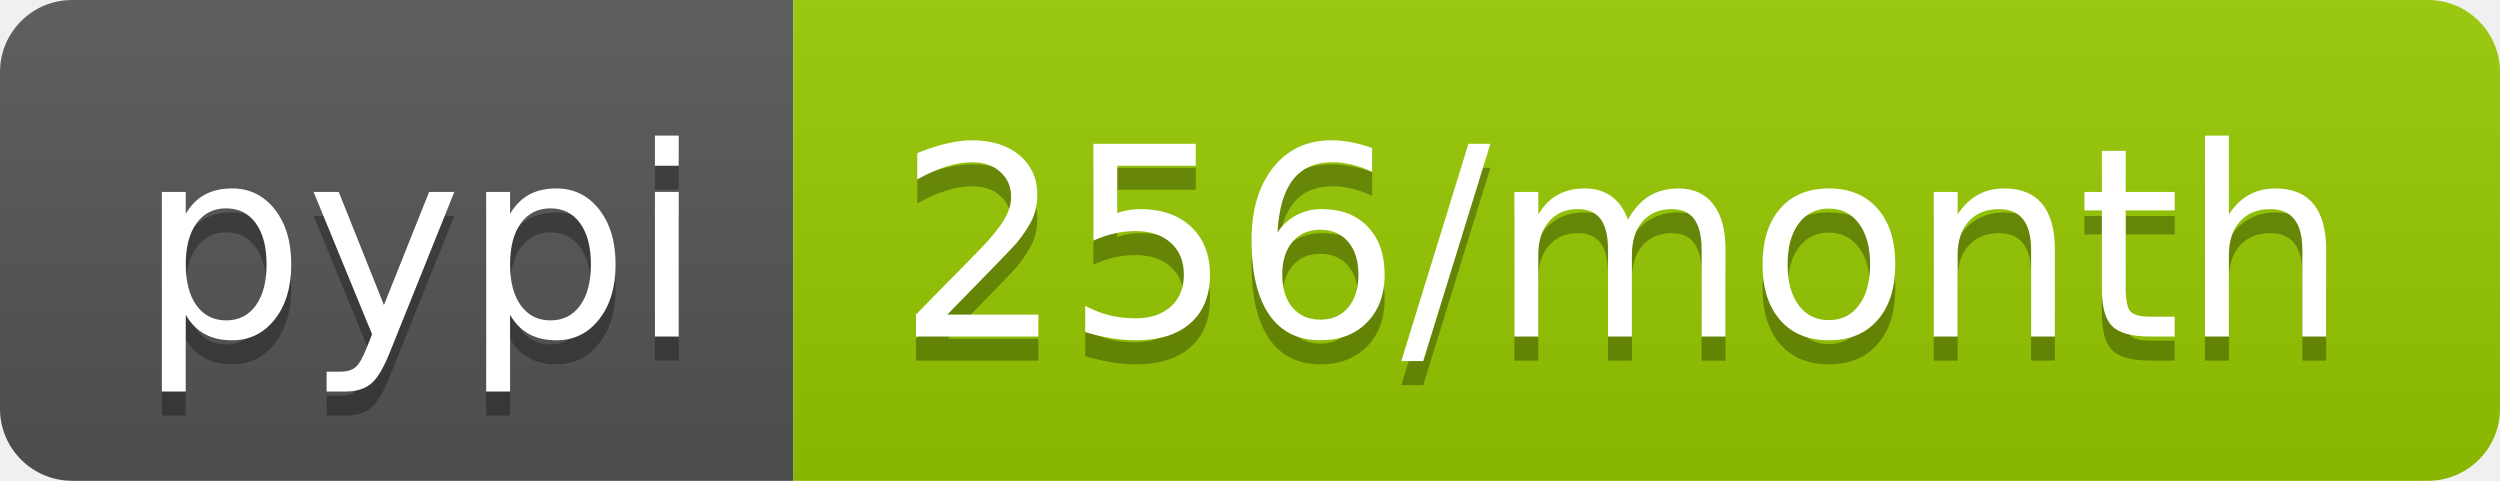
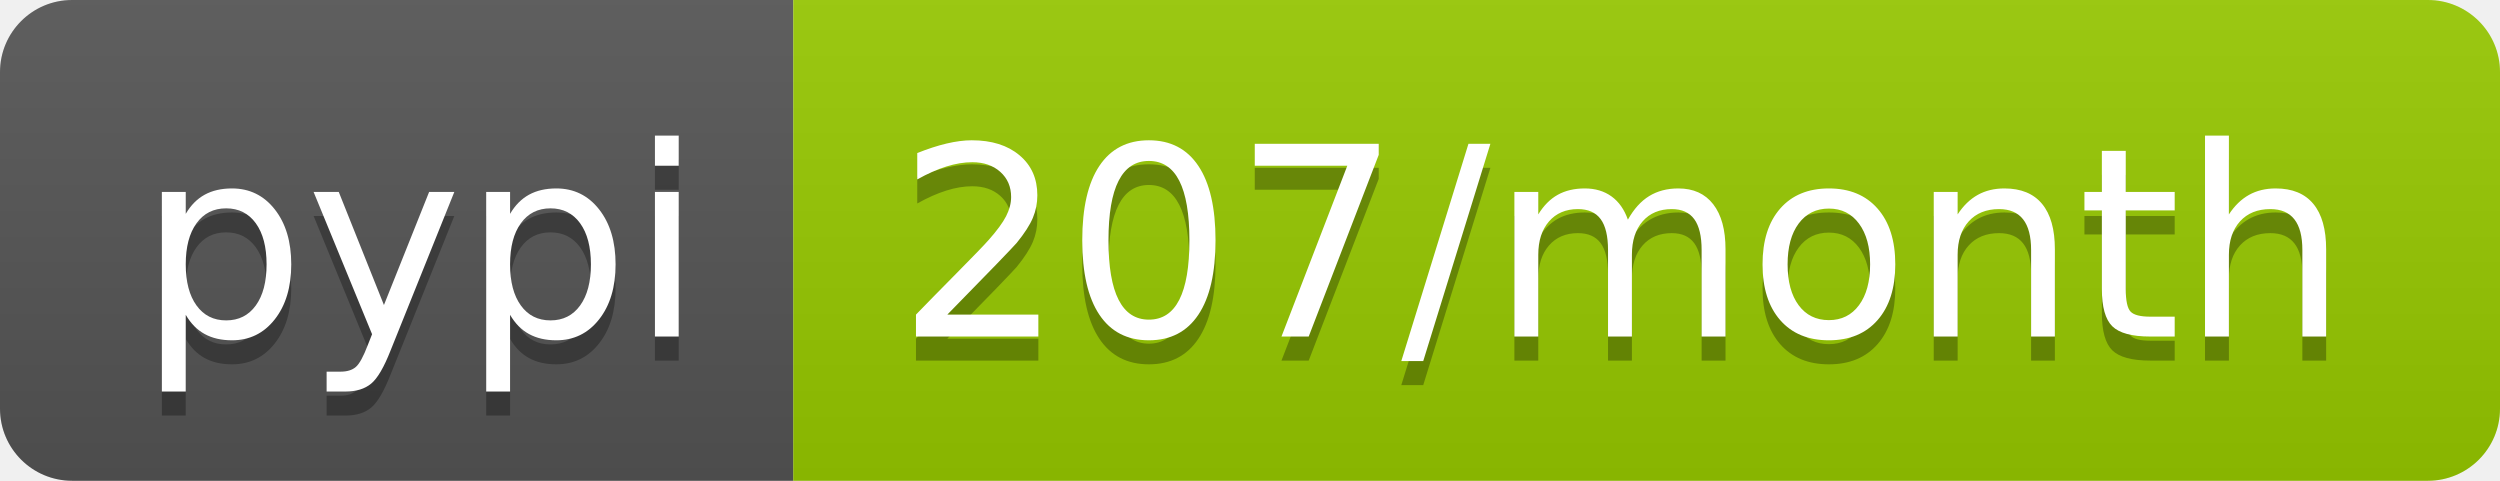
- <svg xmlns="http://www.w3.org/2000/svg" width="104" height="20" role="img" aria-label="pypi: 256/month">
+ <svg xmlns="http://www.w3.org/2000/svg" width="104" height="20" role="img" aria-label="pypi: 207/month">
  <linearGradient id="s" x2="0" y2="100%">
    <stop offset="0" stop-color="#bbb" stop-opacity=".1" />
    <stop offset="1" stop-opacity=".1" />
  </linearGradient>
  <clipPath id="r">
    <rect width="104" height="20" rx="3" fill="#fff" />
  </clipPath>
  <g clip-path="url(#r)">
    <rect width="33" height="20" fill="#555" />
    <rect x="33" width="71" height="20" fill="#97ca00" />
    <rect width="104" height="20" fill="url(#s)" />
  </g>
  <g fill="#fff" text-anchor="middle" font-family="Verdana,Geneva,DejaVu Sans,sans-serif" text-rendering="geometricPrecision" font-size="110">
    <text aria-hidden="true" x="175" y="150" fill="#010101" fill-opacity=".3" transform="scale(.1)" textLength="230">pypi</text>
    <text x="175" y="140" transform="scale(.1)" fill="#fff" textLength="230">pypi</text>
-     <text aria-hidden="true" x="675" y="150" fill="#010101" fill-opacity=".3" transform="scale(.1)" textLength="610">256/month</text>
-     <text x="675" y="140" transform="scale(.1)" fill="#fff" textLength="610">256/month</text>
+     <text aria-hidden="true" x="675" y="150" fill="#010101" fill-opacity=".3" transform="scale(.1)" textLength="610">207/month</text>
+     <text x="675" y="140" transform="scale(.1)" fill="#fff" textLength="610">207/month</text>
  </g>
</svg>
